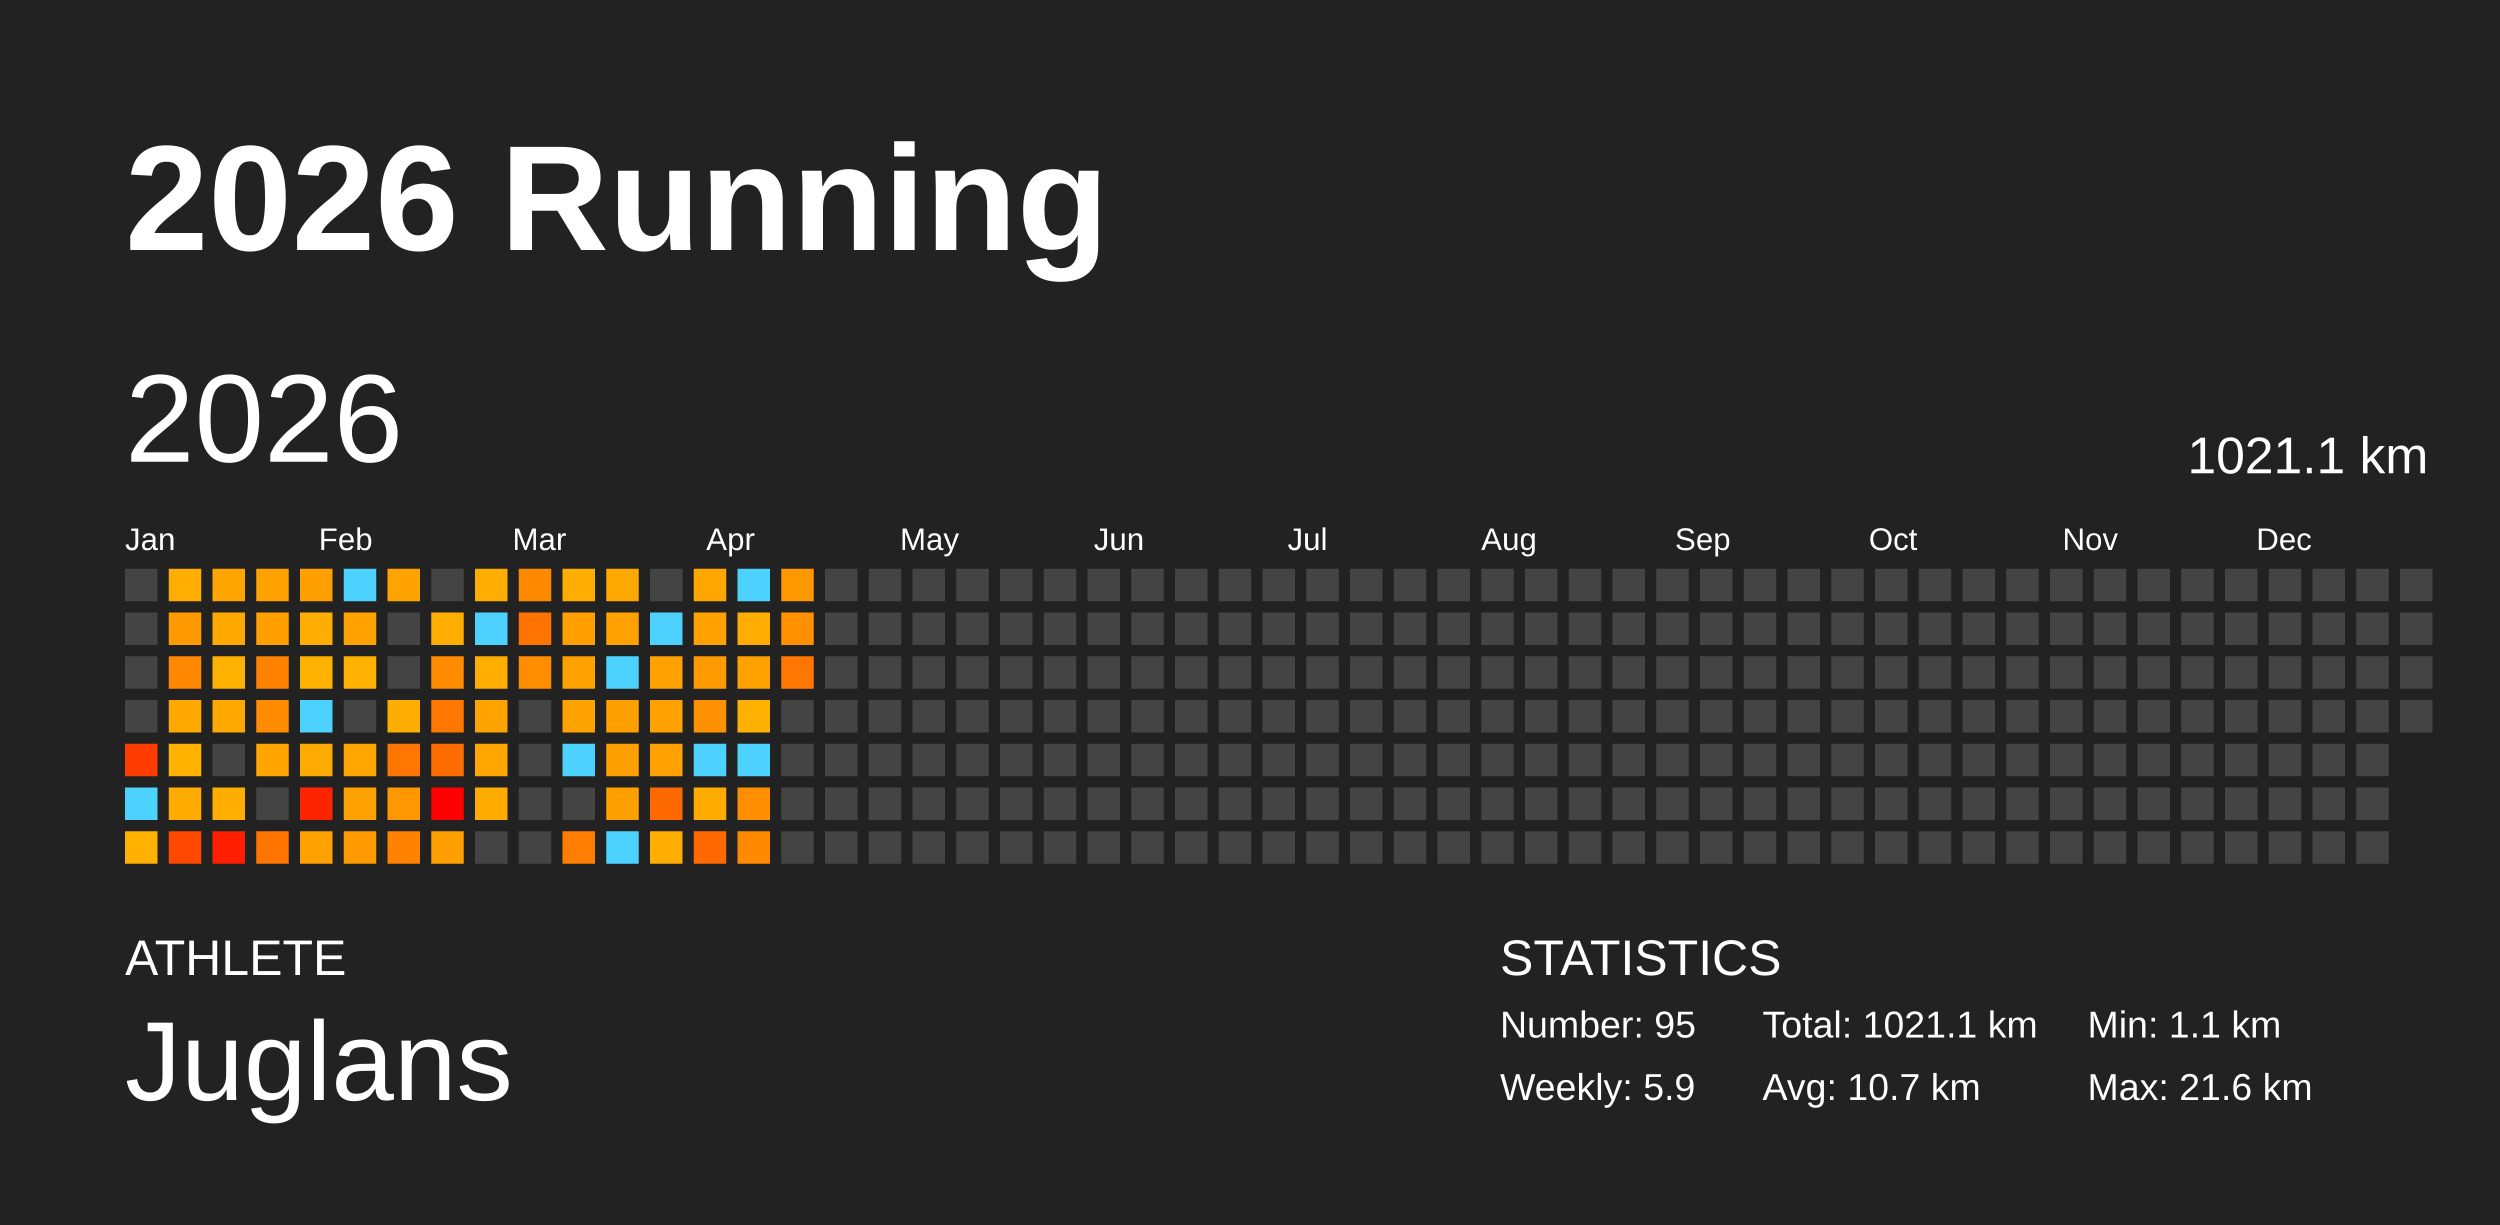
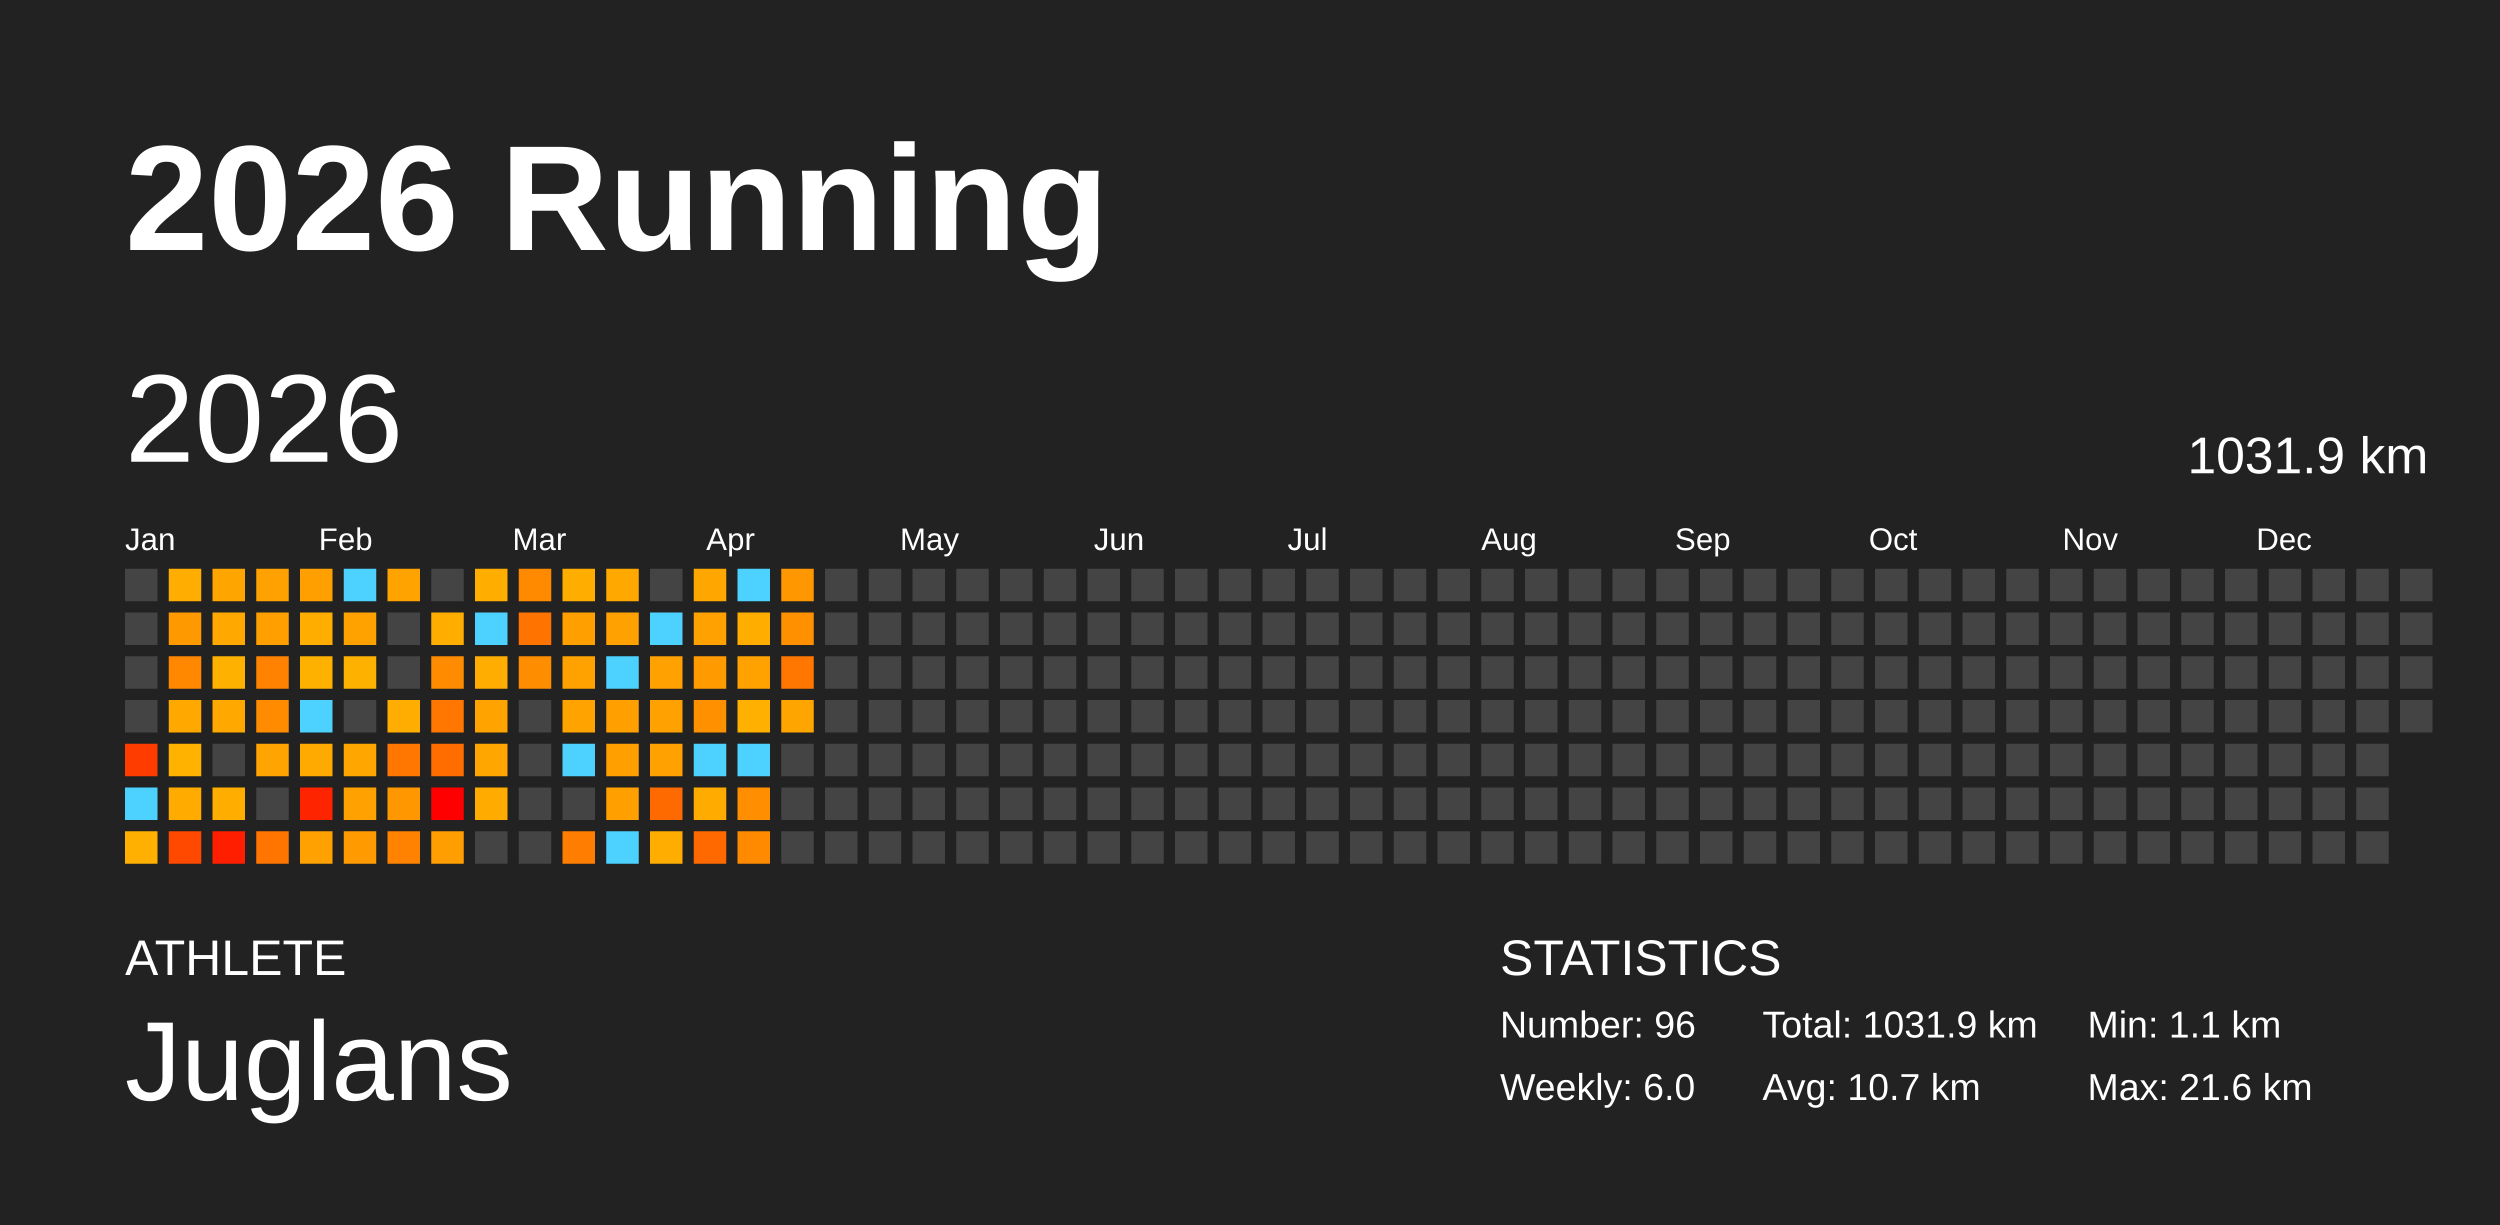
<svg xmlns="http://www.w3.org/2000/svg" baseProfile="full" height="98mm" version="1.1" viewBox="0,0,200,98" width="200mm">
  <defs />
  <rect fill="#222222" height="98" width="200" x="0" y="0" />
  <text fill="#FFFFFF" style="font-size:12px; font-family:Arial; font-weight:bold;" x="10" y="20">2026 Running</text>
  <text fill="#FFFFFF" style="font-size:4px; font-family:Arial" x="10" y="78">ATHLETE</text>
  <text fill="#FFFFFF" style="font-size:9px; font-family:Arial" x="10" y="88">Juglans</text>
  <text fill="#FFFFFF" style="font-size:4px; font-family:Arial" x="120" y="78">STATISTICS</text>
-   <text fill="#FFFFFF" style="font-size:3px; font-family:Arial" x="120" y="83">Number: 95</text>
-   <text fill="#FFFFFF" style="font-size:3px; font-family:Arial" x="120" y="88">Weekly: 5.9</text>
-   <text fill="#FFFFFF" style="font-size:3px; font-family:Arial" x="141" y="83">Total: 1021.1 km</text>
+   <text fill="#FFFFFF" style="font-size:3px; font-family:Arial" x="120" y="83">Number: 96</text>
+   <text fill="#FFFFFF" style="font-size:3px; font-family:Arial" x="120" y="88">Weekly: 6.0</text>
+   <text fill="#FFFFFF" style="font-size:3px; font-family:Arial" x="141" y="83">Total: 1031.9 km</text>
  <text fill="#FFFFFF" style="font-size:3px; font-family:Arial" x="141" y="88">Avg: 10.7 km</text>
  <text fill="#FFFFFF" style="font-size:3px; font-family:Arial" x="167" y="83">Min: 1.1 km</text>
  <text fill="#FFFFFF" style="font-size:3px; font-family:Arial" x="167" y="88">Max: 21.6 km</text>
  <text dominant-baseline="hanging" fill="#FFFFFF" style="font-size:10.0px; font-family:Arial;" x="10" y="30">2026</text>
-   <text dominant-baseline="hanging" fill="#FFFFFF" style="font-size:4.125px; font-family:Arial;" x="175" y="35">1021.1 km</text>
+   <text dominant-baseline="hanging" fill="#FFFFFF" style="font-size:4.125px; font-family:Arial;" x="175" y="35">1031.9 km</text>
  <text fill="#FFFFFF" style="font-size:2.5px; font-family:Arial" x="10.0" y="44">Jan</text>
  <text fill="#FFFFFF" style="font-size:2.5px; font-family:Arial" x="25.5" y="44">Feb</text>
  <text fill="#FFFFFF" style="font-size:2.5px; font-family:Arial" x="41.0" y="44">Mar</text>
  <text fill="#FFFFFF" style="font-size:2.5px; font-family:Arial" x="56.5" y="44">Apr</text>
  <text fill="#FFFFFF" style="font-size:2.5px; font-family:Arial" x="72.0" y="44">May</text>
  <text fill="#FFFFFF" style="font-size:2.5px; font-family:Arial" x="87.5" y="44">Jun</text>
  <text fill="#FFFFFF" style="font-size:2.5px; font-family:Arial" x="103.0" y="44">Jul</text>
  <text fill="#FFFFFF" style="font-size:2.5px; font-family:Arial" x="118.5" y="44">Aug</text>
  <text fill="#FFFFFF" style="font-size:2.5px; font-family:Arial" x="134.0" y="44">Sep</text>
  <text fill="#FFFFFF" style="font-size:2.5px; font-family:Arial" x="149.5" y="44">Oct</text>
  <text fill="#FFFFFF" style="font-size:2.5px; font-family:Arial" x="165.0" y="44">Nov</text>
  <text fill="#FFFFFF" style="font-size:2.5px; font-family:Arial" x="180.5" y="44">Dec</text>
  <rect fill="#444444" height="2.6" width="2.6" x="10.0" y="45.5" />
  <rect fill="#444444" height="2.6" width="2.6" x="10.0" y="49.0" />
  <rect fill="#444444" height="2.6" width="2.6" x="10.0" y="52.5" />
  <rect fill="#444444" height="2.6" width="2.6" x="10.0" y="56.0" />
  <rect fill="#ff3c00" height="2.6" width="2.6" x="10.0" y="59.5" />
  <rect fill="#4dd2ff" height="2.6" width="2.6" x="10.0" y="63.0" />
  <rect fill="#ffb000" height="2.6" width="2.6" x="10.0" y="66.5" />
  <rect fill="#ffad00" height="2.6" width="2.6" x="13.5" y="45.5" />
  <rect fill="#ff9900" height="2.6" width="2.6" x="13.5" y="49.0" />
  <rect fill="#ff8800" height="2.6" width="2.6" x="13.5" y="52.5" />
  <rect fill="#ffa900" height="2.6" width="2.6" x="13.5" y="56.0" />
  <rect fill="#ffb200" height="2.6" width="2.6" x="13.5" y="59.5" />
  <rect fill="#ffab00" height="2.6" width="2.6" x="13.5" y="63.0" />
  <rect fill="#ff4800" height="2.6" width="2.6" x="13.5" y="66.5" />
  <rect fill="#ffa500" height="2.6" width="2.6" x="17.0" y="45.5" />
  <rect fill="#ffa900" height="2.6" width="2.6" x="17.0" y="49.0" />
  <rect fill="#ffb100" height="2.6" width="2.6" x="17.0" y="52.5" />
  <rect fill="#ffa900" height="2.6" width="2.6" x="17.0" y="56.0" />
  <rect fill="#444444" height="2.6" width="2.6" x="17.0" y="59.5" />
  <rect fill="#ffae00" height="2.6" width="2.6" x="17.0" y="63.0" />
  <rect fill="#ff1e00" height="2.6" width="2.6" x="17.0" y="66.5" />
  <rect fill="#ffa100" height="2.6" width="2.6" x="20.5" y="45.5" />
  <rect fill="#ffa000" height="2.6" width="2.6" x="20.5" y="49.0" />
  <rect fill="#ff8200" height="2.6" width="2.6" x="20.5" y="52.5" />
  <rect fill="#ff8b00" height="2.6" width="2.6" x="20.5" y="56.0" />
  <rect fill="#ffa400" height="2.6" width="2.6" x="20.5" y="59.5" />
  <rect fill="#444444" height="2.6" width="2.6" x="20.5" y="63.0" />
  <rect fill="#ff7500" height="2.6" width="2.6" x="20.5" y="66.5" />
  <rect fill="#ff9f00" height="2.6" width="2.6" x="24.0" y="45.5" />
  <rect fill="#ffae00" height="2.6" width="2.6" x="24.0" y="49.0" />
  <rect fill="#ffb100" height="2.6" width="2.6" x="24.0" y="52.5" />
  <rect fill="#4dd2ff" height="2.6" width="2.6" x="24.0" y="56.0" />
  <rect fill="#ffaa00" height="2.6" width="2.6" x="24.0" y="59.5" />
  <rect fill="#ff2400" height="2.6" width="2.6" x="24.0" y="63.0" />
  <rect fill="#ffa100" height="2.6" width="2.6" x="24.0" y="66.5" />
  <rect fill="#4dd2ff" height="2.6" width="2.6" x="27.5" y="45.5" />
  <rect fill="#ffa200" height="2.6" width="2.6" x="27.5" y="49.0" />
  <rect fill="#ffb100" height="2.6" width="2.6" x="27.5" y="52.5" />
  <rect fill="#444444" height="2.6" width="2.6" x="27.5" y="56.0" />
  <rect fill="#ffa600" height="2.6" width="2.6" x="27.5" y="59.5" />
  <rect fill="#ffa100" height="2.6" width="2.6" x="27.5" y="63.0" />
  <rect fill="#ff9b00" height="2.6" width="2.6" x="27.5" y="66.5" />
  <rect fill="#ffa300" height="2.6" width="2.6" x="31.0" y="45.5" />
  <rect fill="#444444" height="2.6" width="2.6" x="31.0" y="49.0" />
  <rect fill="#444444" height="2.6" width="2.6" x="31.0" y="52.5" />
  <rect fill="#ffad00" height="2.6" width="2.6" x="31.0" y="56.0" />
  <rect fill="#ff7700" height="2.6" width="2.6" x="31.0" y="59.5" />
  <rect fill="#ff9700" height="2.6" width="2.6" x="31.0" y="63.0" />
  <rect fill="#ff8200" height="2.6" width="2.6" x="31.0" y="66.5" />
  <rect fill="#444444" height="2.6" width="2.6" x="34.5" y="45.5" />
  <rect fill="#ffae00" height="2.6" width="2.6" x="34.5" y="49.0" />
  <rect fill="#ff8b00" height="2.6" width="2.6" x="34.5" y="52.5" />
  <rect fill="#ff7600" height="2.6" width="2.6" x="34.5" y="56.0" />
  <rect fill="#ff6d00" height="2.6" width="2.6" x="34.5" y="59.5" />
  <rect fill="red" height="2.6" width="2.6" x="34.5" y="63.0" />
  <rect fill="#ff9e00" height="2.6" width="2.6" x="34.5" y="66.5" />
  <rect fill="#ffae00" height="2.6" width="2.6" x="38.0" y="45.5" />
  <rect fill="#4dd2ff" height="2.6" width="2.6" x="38.0" y="49.0" />
  <rect fill="#ffad00" height="2.6" width="2.6" x="38.0" y="52.5" />
  <rect fill="#ffa300" height="2.6" width="2.6" x="38.0" y="56.0" />
  <rect fill="#ffa700" height="2.6" width="2.6" x="38.0" y="59.5" />
  <rect fill="#ffab00" height="2.6" width="2.6" x="38.0" y="63.0" />
  <rect fill="#444444" height="2.6" width="2.6" x="38.0" y="66.5" />
  <rect fill="#ff8a00" height="2.6" width="2.6" x="41.5" y="45.5" />
  <rect fill="#ff7300" height="2.6" width="2.6" x="41.5" y="49.0" />
  <rect fill="#ff8d00" height="2.6" width="2.6" x="41.5" y="52.5" />
  <rect fill="#444444" height="2.6" width="2.6" x="41.5" y="56.0" />
  <rect fill="#444444" height="2.6" width="2.6" x="41.5" y="59.5" />
  <rect fill="#444444" height="2.6" width="2.6" x="41.5" y="63.0" />
  <rect fill="#444444" height="2.6" width="2.6" x="41.5" y="66.5" />
  <rect fill="#ffae00" height="2.6" width="2.6" x="45.0" y="45.5" />
  <rect fill="#ffa000" height="2.6" width="2.6" x="45.0" y="49.0" />
  <rect fill="#ffa200" height="2.6" width="2.6" x="45.0" y="52.5" />
  <rect fill="#ffa300" height="2.6" width="2.6" x="45.0" y="56.0" />
  <rect fill="#4dd2ff" height="2.6" width="2.6" x="45.0" y="59.5" />
  <rect fill="#444444" height="2.6" width="2.6" x="45.0" y="63.0" />
  <rect fill="#ff7d00" height="2.6" width="2.6" x="45.0" y="66.5" />
  <rect fill="#ffa900" height="2.6" width="2.6" x="48.5" y="45.5" />
  <rect fill="#ffa100" height="2.6" width="2.6" x="48.5" y="49.0" />
  <rect fill="#4dd2ff" height="2.6" width="2.6" x="48.5" y="52.5" />
  <rect fill="#ffa000" height="2.6" width="2.6" x="48.5" y="56.0" />
  <rect fill="#ff9f00" height="2.6" width="2.6" x="48.5" y="59.5" />
  <rect fill="#ffa000" height="2.6" width="2.6" x="48.5" y="63.0" />
  <rect fill="#4dd2ff" height="2.6" width="2.6" x="48.5" y="66.5" />
  <rect fill="#444444" height="2.6" width="2.6" x="52.0" y="45.5" />
  <rect fill="#4dd2ff" height="2.6" width="2.6" x="52.0" y="49.0" />
  <rect fill="#ffa100" height="2.6" width="2.6" x="52.0" y="52.5" />
  <rect fill="#ffa100" height="2.6" width="2.6" x="52.0" y="56.0" />
  <rect fill="#ffa100" height="2.6" width="2.6" x="52.0" y="59.5" />
  <rect fill="#ff6a00" height="2.6" width="2.6" x="52.0" y="63.0" />
  <rect fill="#ffad00" height="2.6" width="2.6" x="52.0" y="66.5" />
  <rect fill="#ffa700" height="2.6" width="2.6" x="55.5" y="45.5" />
  <rect fill="#ffa100" height="2.6" width="2.6" x="55.5" y="49.0" />
  <rect fill="#ff9b00" height="2.6" width="2.6" x="55.5" y="52.5" />
  <rect fill="#ff9100" height="2.6" width="2.6" x="55.5" y="56.0" />
  <rect fill="#4dd2ff" height="2.6" width="2.6" x="55.5" y="59.5" />
  <rect fill="#ffab00" height="2.6" width="2.6" x="55.5" y="63.0" />
  <rect fill="#ff6900" height="2.6" width="2.6" x="55.5" y="66.5" />
  <rect fill="#4dd2ff" height="2.6" width="2.6" x="59.0" y="45.5" />
  <rect fill="#ffae00" height="2.6" width="2.6" x="59.0" y="49.0" />
  <rect fill="#ffa200" height="2.6" width="2.6" x="59.0" y="52.5" />
  <rect fill="#ffb000" height="2.6" width="2.6" x="59.0" y="56.0" />
  <rect fill="#4dd2ff" height="2.6" width="2.6" x="59.0" y="59.5" />
  <rect fill="#ff8e00" height="2.6" width="2.6" x="59.0" y="63.0" />
  <rect fill="#ff8a00" height="2.6" width="2.6" x="59.0" y="66.5" />
  <rect fill="#ff9800" height="2.6" width="2.6" x="62.5" y="45.5" />
  <rect fill="#ff9000" height="2.6" width="2.6" x="62.5" y="49.0" />
  <rect fill="#ff7700" height="2.6" width="2.6" x="62.5" y="52.5" />
-   <rect fill="#444444" height="2.6" width="2.6" x="62.5" y="56.0" />
+   <rect fill="#ffa500" height="2.6" width="2.6" x="62.5" y="56.0" />
  <rect fill="#444444" height="2.6" width="2.6" x="62.5" y="59.5" />
  <rect fill="#444444" height="2.6" width="2.6" x="62.5" y="63.0" />
  <rect fill="#444444" height="2.6" width="2.6" x="62.5" y="66.5" />
  <rect fill="#444444" height="2.6" width="2.6" x="66.0" y="45.5" />
  <rect fill="#444444" height="2.6" width="2.6" x="66.0" y="49.0" />
  <rect fill="#444444" height="2.6" width="2.6" x="66.0" y="52.5" />
  <rect fill="#444444" height="2.6" width="2.6" x="66.0" y="56.0" />
  <rect fill="#444444" height="2.6" width="2.6" x="66.0" y="59.5" />
  <rect fill="#444444" height="2.6" width="2.6" x="66.0" y="63.0" />
  <rect fill="#444444" height="2.6" width="2.6" x="66.0" y="66.5" />
  <rect fill="#444444" height="2.6" width="2.6" x="69.5" y="45.5" />
  <rect fill="#444444" height="2.6" width="2.6" x="69.5" y="49.0" />
  <rect fill="#444444" height="2.6" width="2.6" x="69.5" y="52.5" />
  <rect fill="#444444" height="2.6" width="2.6" x="69.5" y="56.0" />
  <rect fill="#444444" height="2.6" width="2.6" x="69.5" y="59.5" />
  <rect fill="#444444" height="2.6" width="2.6" x="69.5" y="63.0" />
  <rect fill="#444444" height="2.6" width="2.6" x="69.5" y="66.5" />
  <rect fill="#444444" height="2.6" width="2.6" x="73.0" y="45.5" />
  <rect fill="#444444" height="2.6" width="2.6" x="73.0" y="49.0" />
  <rect fill="#444444" height="2.6" width="2.6" x="73.0" y="52.5" />
  <rect fill="#444444" height="2.6" width="2.6" x="73.0" y="56.0" />
  <rect fill="#444444" height="2.6" width="2.6" x="73.0" y="59.5" />
  <rect fill="#444444" height="2.6" width="2.6" x="73.0" y="63.0" />
  <rect fill="#444444" height="2.6" width="2.6" x="73.0" y="66.5" />
  <rect fill="#444444" height="2.6" width="2.6" x="76.5" y="45.5" />
  <rect fill="#444444" height="2.6" width="2.6" x="76.5" y="49.0" />
  <rect fill="#444444" height="2.6" width="2.6" x="76.5" y="52.5" />
  <rect fill="#444444" height="2.6" width="2.6" x="76.5" y="56.0" />
  <rect fill="#444444" height="2.6" width="2.6" x="76.5" y="59.5" />
  <rect fill="#444444" height="2.6" width="2.6" x="76.5" y="63.0" />
  <rect fill="#444444" height="2.6" width="2.6" x="76.5" y="66.5" />
  <rect fill="#444444" height="2.6" width="2.6" x="80.0" y="45.5" />
  <rect fill="#444444" height="2.6" width="2.6" x="80.0" y="49.0" />
  <rect fill="#444444" height="2.6" width="2.6" x="80.0" y="52.5" />
  <rect fill="#444444" height="2.6" width="2.6" x="80.0" y="56.0" />
  <rect fill="#444444" height="2.6" width="2.6" x="80.0" y="59.5" />
  <rect fill="#444444" height="2.6" width="2.6" x="80.0" y="63.0" />
  <rect fill="#444444" height="2.6" width="2.6" x="80.0" y="66.5" />
  <rect fill="#444444" height="2.6" width="2.6" x="83.5" y="45.5" />
  <rect fill="#444444" height="2.6" width="2.6" x="83.5" y="49.0" />
  <rect fill="#444444" height="2.6" width="2.6" x="83.5" y="52.5" />
  <rect fill="#444444" height="2.6" width="2.6" x="83.5" y="56.0" />
  <rect fill="#444444" height="2.6" width="2.6" x="83.5" y="59.5" />
  <rect fill="#444444" height="2.6" width="2.6" x="83.5" y="63.0" />
  <rect fill="#444444" height="2.6" width="2.6" x="83.5" y="66.5" />
  <rect fill="#444444" height="2.6" width="2.6" x="87.0" y="45.5" />
  <rect fill="#444444" height="2.6" width="2.6" x="87.0" y="49.0" />
  <rect fill="#444444" height="2.6" width="2.6" x="87.0" y="52.5" />
  <rect fill="#444444" height="2.6" width="2.6" x="87.0" y="56.0" />
  <rect fill="#444444" height="2.6" width="2.6" x="87.0" y="59.5" />
  <rect fill="#444444" height="2.6" width="2.6" x="87.0" y="63.0" />
  <rect fill="#444444" height="2.6" width="2.6" x="87.0" y="66.5" />
  <rect fill="#444444" height="2.6" width="2.6" x="90.5" y="45.5" />
  <rect fill="#444444" height="2.6" width="2.6" x="90.5" y="49.0" />
  <rect fill="#444444" height="2.6" width="2.6" x="90.5" y="52.5" />
  <rect fill="#444444" height="2.6" width="2.6" x="90.5" y="56.0" />
  <rect fill="#444444" height="2.6" width="2.6" x="90.5" y="59.5" />
  <rect fill="#444444" height="2.6" width="2.6" x="90.5" y="63.0" />
  <rect fill="#444444" height="2.6" width="2.6" x="90.5" y="66.5" />
  <rect fill="#444444" height="2.6" width="2.6" x="94.0" y="45.5" />
  <rect fill="#444444" height="2.6" width="2.6" x="94.0" y="49.0" />
  <rect fill="#444444" height="2.6" width="2.6" x="94.0" y="52.5" />
  <rect fill="#444444" height="2.6" width="2.6" x="94.0" y="56.0" />
  <rect fill="#444444" height="2.6" width="2.6" x="94.0" y="59.5" />
  <rect fill="#444444" height="2.6" width="2.6" x="94.0" y="63.0" />
  <rect fill="#444444" height="2.6" width="2.6" x="94.0" y="66.5" />
  <rect fill="#444444" height="2.6" width="2.6" x="97.5" y="45.5" />
  <rect fill="#444444" height="2.6" width="2.6" x="97.5" y="49.0" />
  <rect fill="#444444" height="2.6" width="2.6" x="97.5" y="52.5" />
  <rect fill="#444444" height="2.6" width="2.6" x="97.5" y="56.0" />
  <rect fill="#444444" height="2.6" width="2.6" x="97.5" y="59.5" />
  <rect fill="#444444" height="2.6" width="2.6" x="97.5" y="63.0" />
  <rect fill="#444444" height="2.6" width="2.6" x="97.5" y="66.5" />
  <rect fill="#444444" height="2.6" width="2.6" x="101.0" y="45.5" />
  <rect fill="#444444" height="2.6" width="2.6" x="101.0" y="49.0" />
  <rect fill="#444444" height="2.6" width="2.6" x="101.0" y="52.5" />
  <rect fill="#444444" height="2.6" width="2.6" x="101.0" y="56.0" />
  <rect fill="#444444" height="2.6" width="2.6" x="101.0" y="59.5" />
  <rect fill="#444444" height="2.6" width="2.6" x="101.0" y="63.0" />
  <rect fill="#444444" height="2.6" width="2.6" x="101.0" y="66.5" />
  <rect fill="#444444" height="2.6" width="2.6" x="104.5" y="45.5" />
  <rect fill="#444444" height="2.6" width="2.6" x="104.5" y="49.0" />
  <rect fill="#444444" height="2.6" width="2.6" x="104.5" y="52.5" />
  <rect fill="#444444" height="2.6" width="2.6" x="104.5" y="56.0" />
  <rect fill="#444444" height="2.6" width="2.6" x="104.5" y="59.5" />
  <rect fill="#444444" height="2.6" width="2.6" x="104.5" y="63.0" />
  <rect fill="#444444" height="2.6" width="2.6" x="104.5" y="66.5" />
  <rect fill="#444444" height="2.6" width="2.6" x="108.0" y="45.5" />
  <rect fill="#444444" height="2.6" width="2.6" x="108.0" y="49.0" />
  <rect fill="#444444" height="2.6" width="2.6" x="108.0" y="52.5" />
  <rect fill="#444444" height="2.6" width="2.6" x="108.0" y="56.0" />
  <rect fill="#444444" height="2.6" width="2.6" x="108.0" y="59.5" />
  <rect fill="#444444" height="2.6" width="2.6" x="108.0" y="63.0" />
  <rect fill="#444444" height="2.6" width="2.6" x="108.0" y="66.5" />
  <rect fill="#444444" height="2.6" width="2.6" x="111.5" y="45.5" />
  <rect fill="#444444" height="2.6" width="2.6" x="111.5" y="49.0" />
  <rect fill="#444444" height="2.6" width="2.6" x="111.5" y="52.5" />
  <rect fill="#444444" height="2.6" width="2.6" x="111.5" y="56.0" />
  <rect fill="#444444" height="2.6" width="2.6" x="111.5" y="59.5" />
  <rect fill="#444444" height="2.6" width="2.6" x="111.5" y="63.0" />
  <rect fill="#444444" height="2.6" width="2.6" x="111.5" y="66.5" />
  <rect fill="#444444" height="2.6" width="2.6" x="115.0" y="45.5" />
  <rect fill="#444444" height="2.6" width="2.6" x="115.0" y="49.0" />
  <rect fill="#444444" height="2.6" width="2.6" x="115.0" y="52.5" />
  <rect fill="#444444" height="2.6" width="2.6" x="115.0" y="56.0" />
  <rect fill="#444444" height="2.6" width="2.6" x="115.0" y="59.5" />
  <rect fill="#444444" height="2.6" width="2.6" x="115.0" y="63.0" />
  <rect fill="#444444" height="2.6" width="2.6" x="115.0" y="66.5" />
  <rect fill="#444444" height="2.6" width="2.6" x="118.5" y="45.5" />
  <rect fill="#444444" height="2.6" width="2.6" x="118.5" y="49.0" />
  <rect fill="#444444" height="2.6" width="2.6" x="118.5" y="52.5" />
  <rect fill="#444444" height="2.6" width="2.6" x="118.5" y="56.0" />
  <rect fill="#444444" height="2.6" width="2.6" x="118.5" y="59.5" />
  <rect fill="#444444" height="2.6" width="2.6" x="118.5" y="63.0" />
  <rect fill="#444444" height="2.6" width="2.6" x="118.5" y="66.5" />
  <rect fill="#444444" height="2.6" width="2.6" x="122.0" y="45.5" />
  <rect fill="#444444" height="2.6" width="2.6" x="122.0" y="49.0" />
  <rect fill="#444444" height="2.6" width="2.6" x="122.0" y="52.5" />
  <rect fill="#444444" height="2.6" width="2.6" x="122.0" y="56.0" />
  <rect fill="#444444" height="2.6" width="2.6" x="122.0" y="59.5" />
  <rect fill="#444444" height="2.6" width="2.6" x="122.0" y="63.0" />
  <rect fill="#444444" height="2.6" width="2.6" x="122.0" y="66.5" />
  <rect fill="#444444" height="2.6" width="2.6" x="125.5" y="45.5" />
  <rect fill="#444444" height="2.6" width="2.6" x="125.5" y="49.0" />
  <rect fill="#444444" height="2.6" width="2.6" x="125.5" y="52.5" />
  <rect fill="#444444" height="2.6" width="2.6" x="125.5" y="56.0" />
  <rect fill="#444444" height="2.6" width="2.6" x="125.5" y="59.5" />
  <rect fill="#444444" height="2.6" width="2.6" x="125.5" y="63.0" />
  <rect fill="#444444" height="2.6" width="2.6" x="125.5" y="66.5" />
  <rect fill="#444444" height="2.6" width="2.6" x="129.0" y="45.5" />
  <rect fill="#444444" height="2.6" width="2.6" x="129.0" y="49.0" />
  <rect fill="#444444" height="2.6" width="2.6" x="129.0" y="52.5" />
  <rect fill="#444444" height="2.6" width="2.6" x="129.0" y="56.0" />
  <rect fill="#444444" height="2.6" width="2.6" x="129.0" y="59.5" />
  <rect fill="#444444" height="2.6" width="2.6" x="129.0" y="63.0" />
  <rect fill="#444444" height="2.6" width="2.6" x="129.0" y="66.5" />
  <rect fill="#444444" height="2.6" width="2.6" x="132.5" y="45.5" />
  <rect fill="#444444" height="2.6" width="2.6" x="132.5" y="49.0" />
  <rect fill="#444444" height="2.6" width="2.6" x="132.5" y="52.5" />
  <rect fill="#444444" height="2.6" width="2.6" x="132.5" y="56.0" />
  <rect fill="#444444" height="2.6" width="2.6" x="132.5" y="59.5" />
  <rect fill="#444444" height="2.6" width="2.6" x="132.5" y="63.0" />
  <rect fill="#444444" height="2.6" width="2.6" x="132.5" y="66.5" />
  <rect fill="#444444" height="2.6" width="2.6" x="136.0" y="45.5" />
  <rect fill="#444444" height="2.6" width="2.6" x="136.0" y="49.0" />
  <rect fill="#444444" height="2.6" width="2.6" x="136.0" y="52.5" />
  <rect fill="#444444" height="2.6" width="2.6" x="136.0" y="56.0" />
  <rect fill="#444444" height="2.6" width="2.6" x="136.0" y="59.5" />
  <rect fill="#444444" height="2.6" width="2.6" x="136.0" y="63.0" />
  <rect fill="#444444" height="2.6" width="2.6" x="136.0" y="66.5" />
  <rect fill="#444444" height="2.6" width="2.6" x="139.5" y="45.5" />
  <rect fill="#444444" height="2.6" width="2.6" x="139.5" y="49.0" />
  <rect fill="#444444" height="2.6" width="2.6" x="139.5" y="52.5" />
  <rect fill="#444444" height="2.6" width="2.6" x="139.5" y="56.0" />
  <rect fill="#444444" height="2.6" width="2.6" x="139.5" y="59.5" />
  <rect fill="#444444" height="2.6" width="2.6" x="139.5" y="63.0" />
  <rect fill="#444444" height="2.6" width="2.6" x="139.5" y="66.5" />
  <rect fill="#444444" height="2.6" width="2.6" x="143.0" y="45.5" />
  <rect fill="#444444" height="2.6" width="2.6" x="143.0" y="49.0" />
  <rect fill="#444444" height="2.6" width="2.6" x="143.0" y="52.5" />
  <rect fill="#444444" height="2.6" width="2.6" x="143.0" y="56.0" />
  <rect fill="#444444" height="2.6" width="2.6" x="143.0" y="59.5" />
  <rect fill="#444444" height="2.6" width="2.6" x="143.0" y="63.0" />
  <rect fill="#444444" height="2.6" width="2.6" x="143.0" y="66.5" />
  <rect fill="#444444" height="2.6" width="2.6" x="146.5" y="45.5" />
  <rect fill="#444444" height="2.6" width="2.6" x="146.5" y="49.0" />
  <rect fill="#444444" height="2.6" width="2.6" x="146.5" y="52.5" />
  <rect fill="#444444" height="2.6" width="2.6" x="146.5" y="56.0" />
  <rect fill="#444444" height="2.6" width="2.6" x="146.5" y="59.5" />
  <rect fill="#444444" height="2.6" width="2.6" x="146.5" y="63.0" />
  <rect fill="#444444" height="2.6" width="2.6" x="146.5" y="66.5" />
  <rect fill="#444444" height="2.6" width="2.6" x="150.0" y="45.5" />
  <rect fill="#444444" height="2.6" width="2.6" x="150.0" y="49.0" />
  <rect fill="#444444" height="2.6" width="2.6" x="150.0" y="52.5" />
  <rect fill="#444444" height="2.6" width="2.6" x="150.0" y="56.0" />
  <rect fill="#444444" height="2.6" width="2.6" x="150.0" y="59.5" />
  <rect fill="#444444" height="2.6" width="2.6" x="150.0" y="63.0" />
  <rect fill="#444444" height="2.6" width="2.6" x="150.0" y="66.5" />
  <rect fill="#444444" height="2.6" width="2.6" x="153.5" y="45.5" />
  <rect fill="#444444" height="2.6" width="2.6" x="153.5" y="49.0" />
  <rect fill="#444444" height="2.6" width="2.6" x="153.5" y="52.5" />
  <rect fill="#444444" height="2.6" width="2.6" x="153.5" y="56.0" />
  <rect fill="#444444" height="2.6" width="2.6" x="153.5" y="59.5" />
  <rect fill="#444444" height="2.6" width="2.6" x="153.5" y="63.0" />
  <rect fill="#444444" height="2.6" width="2.6" x="153.5" y="66.5" />
  <rect fill="#444444" height="2.6" width="2.6" x="157.0" y="45.5" />
  <rect fill="#444444" height="2.6" width="2.6" x="157.0" y="49.0" />
  <rect fill="#444444" height="2.6" width="2.6" x="157.0" y="52.5" />
  <rect fill="#444444" height="2.6" width="2.6" x="157.0" y="56.0" />
  <rect fill="#444444" height="2.6" width="2.6" x="157.0" y="59.5" />
  <rect fill="#444444" height="2.6" width="2.6" x="157.0" y="63.0" />
  <rect fill="#444444" height="2.6" width="2.6" x="157.0" y="66.5" />
  <rect fill="#444444" height="2.6" width="2.6" x="160.5" y="45.5" />
  <rect fill="#444444" height="2.6" width="2.6" x="160.5" y="49.0" />
  <rect fill="#444444" height="2.6" width="2.6" x="160.5" y="52.5" />
  <rect fill="#444444" height="2.6" width="2.6" x="160.5" y="56.0" />
  <rect fill="#444444" height="2.6" width="2.6" x="160.5" y="59.5" />
  <rect fill="#444444" height="2.6" width="2.6" x="160.5" y="63.0" />
  <rect fill="#444444" height="2.6" width="2.6" x="160.5" y="66.5" />
  <rect fill="#444444" height="2.6" width="2.6" x="164.0" y="45.5" />
  <rect fill="#444444" height="2.6" width="2.6" x="164.0" y="49.0" />
  <rect fill="#444444" height="2.6" width="2.6" x="164.0" y="52.5" />
  <rect fill="#444444" height="2.6" width="2.6" x="164.0" y="56.0" />
  <rect fill="#444444" height="2.6" width="2.6" x="164.0" y="59.5" />
  <rect fill="#444444" height="2.6" width="2.6" x="164.0" y="63.0" />
  <rect fill="#444444" height="2.6" width="2.6" x="164.0" y="66.5" />
  <rect fill="#444444" height="2.6" width="2.6" x="167.5" y="45.5" />
  <rect fill="#444444" height="2.6" width="2.6" x="167.5" y="49.0" />
  <rect fill="#444444" height="2.6" width="2.6" x="167.5" y="52.5" />
  <rect fill="#444444" height="2.6" width="2.6" x="167.5" y="56.0" />
  <rect fill="#444444" height="2.6" width="2.6" x="167.5" y="59.5" />
  <rect fill="#444444" height="2.6" width="2.6" x="167.5" y="63.0" />
  <rect fill="#444444" height="2.6" width="2.6" x="167.5" y="66.5" />
  <rect fill="#444444" height="2.6" width="2.6" x="171.0" y="45.5" />
  <rect fill="#444444" height="2.6" width="2.6" x="171.0" y="49.0" />
  <rect fill="#444444" height="2.6" width="2.6" x="171.0" y="52.5" />
  <rect fill="#444444" height="2.6" width="2.6" x="171.0" y="56.0" />
  <rect fill="#444444" height="2.6" width="2.6" x="171.0" y="59.5" />
  <rect fill="#444444" height="2.6" width="2.6" x="171.0" y="63.0" />
  <rect fill="#444444" height="2.6" width="2.6" x="171.0" y="66.5" />
  <rect fill="#444444" height="2.6" width="2.6" x="174.5" y="45.5" />
  <rect fill="#444444" height="2.6" width="2.6" x="174.5" y="49.0" />
  <rect fill="#444444" height="2.6" width="2.6" x="174.5" y="52.5" />
  <rect fill="#444444" height="2.6" width="2.6" x="174.5" y="56.0" />
  <rect fill="#444444" height="2.6" width="2.6" x="174.5" y="59.5" />
  <rect fill="#444444" height="2.6" width="2.6" x="174.5" y="63.0" />
  <rect fill="#444444" height="2.6" width="2.6" x="174.5" y="66.5" />
  <rect fill="#444444" height="2.6" width="2.6" x="178.0" y="45.5" />
  <rect fill="#444444" height="2.6" width="2.6" x="178.0" y="49.0" />
  <rect fill="#444444" height="2.6" width="2.6" x="178.0" y="52.5" />
  <rect fill="#444444" height="2.6" width="2.6" x="178.0" y="56.0" />
  <rect fill="#444444" height="2.6" width="2.6" x="178.0" y="59.5" />
  <rect fill="#444444" height="2.6" width="2.6" x="178.0" y="63.0" />
  <rect fill="#444444" height="2.6" width="2.6" x="178.0" y="66.5" />
  <rect fill="#444444" height="2.6" width="2.6" x="181.5" y="45.5" />
  <rect fill="#444444" height="2.6" width="2.6" x="181.5" y="49.0" />
  <rect fill="#444444" height="2.6" width="2.6" x="181.5" y="52.5" />
  <rect fill="#444444" height="2.6" width="2.6" x="181.5" y="56.0" />
  <rect fill="#444444" height="2.6" width="2.6" x="181.5" y="59.5" />
  <rect fill="#444444" height="2.6" width="2.6" x="181.5" y="63.0" />
  <rect fill="#444444" height="2.6" width="2.6" x="181.5" y="66.5" />
  <rect fill="#444444" height="2.6" width="2.6" x="185.0" y="45.5" />
  <rect fill="#444444" height="2.6" width="2.6" x="185.0" y="49.0" />
  <rect fill="#444444" height="2.6" width="2.6" x="185.0" y="52.5" />
  <rect fill="#444444" height="2.6" width="2.6" x="185.0" y="56.0" />
  <rect fill="#444444" height="2.6" width="2.6" x="185.0" y="59.5" />
  <rect fill="#444444" height="2.6" width="2.6" x="185.0" y="63.0" />
  <rect fill="#444444" height="2.6" width="2.6" x="185.0" y="66.5" />
  <rect fill="#444444" height="2.6" width="2.6" x="188.5" y="45.5" />
  <rect fill="#444444" height="2.6" width="2.6" x="188.5" y="49.0" />
  <rect fill="#444444" height="2.6" width="2.6" x="188.5" y="52.5" />
  <rect fill="#444444" height="2.6" width="2.6" x="188.5" y="56.0" />
  <rect fill="#444444" height="2.6" width="2.6" x="188.5" y="59.5" />
  <rect fill="#444444" height="2.6" width="2.6" x="188.5" y="63.0" />
  <rect fill="#444444" height="2.6" width="2.6" x="188.5" y="66.5" />
  <rect fill="#444444" height="2.6" width="2.6" x="192.0" y="45.5" />
  <rect fill="#444444" height="2.6" width="2.6" x="192.0" y="49.0" />
  <rect fill="#444444" height="2.6" width="2.6" x="192.0" y="52.5" />
  <rect fill="#444444" height="2.6" width="2.6" x="192.0" y="56.0" />
</svg>
